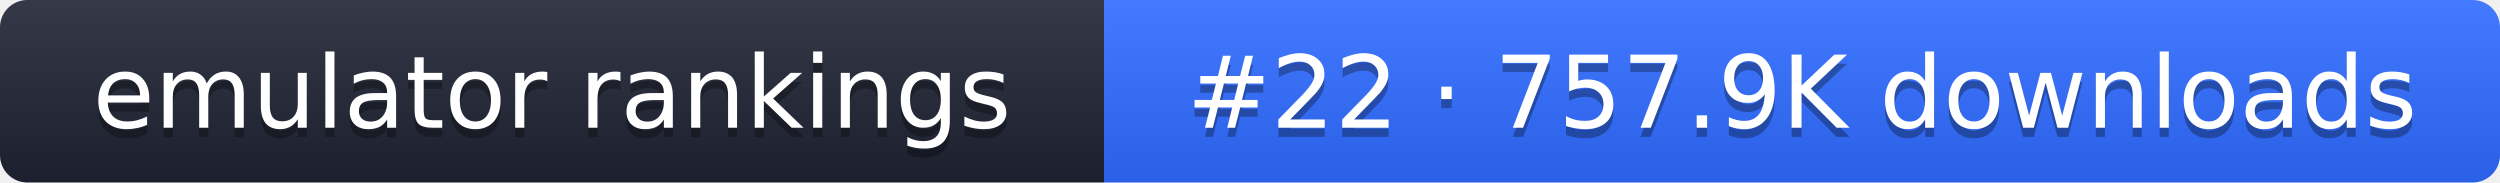
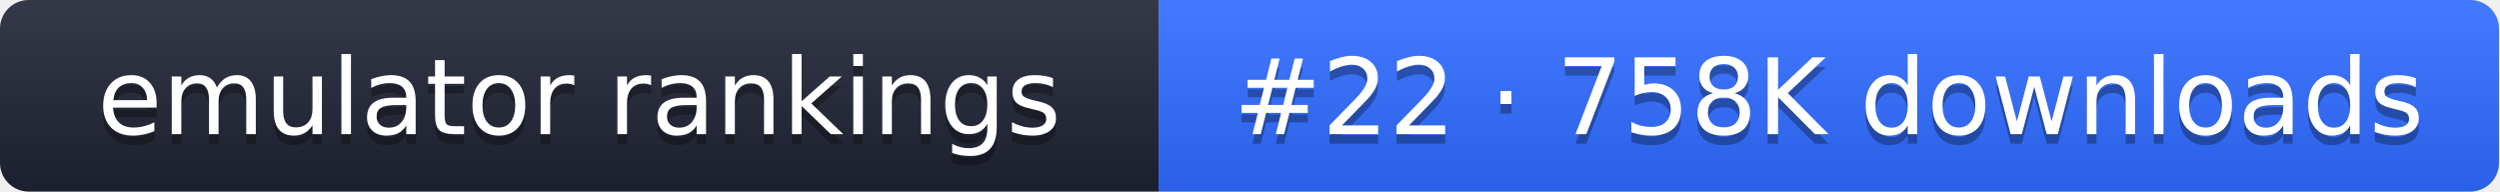
- <svg xmlns="http://www.w3.org/2000/svg" width="274" height="20" role="img" aria-label="emulator rankings: #22 · 757.9K downloads">
+ <svg xmlns="http://www.w3.org/2000/svg" width="261" height="20" role="img" aria-label="emulator rankings: #22 · 758K downloads">
  <linearGradient id="g" x2="0" y2="100%">
    <stop offset="0" stop-color="#fff" stop-opacity=".1" />
    <stop offset="1" stop-opacity=".1" />
  </linearGradient>
  <clipPath id="r">
-     <rect width="274" height="20" rx="3" fill="#fff" />
+     <rect width="261" height="20" rx="3" fill="#fff" />
  </clipPath>
  <g clip-path="url(#r)">
    <rect width="121" height="20" fill="#1f2433" />
-     <rect x="121" width="153" height="20" fill="#2f6bff" />
-     <rect width="274" height="20" fill="url(#g)" />
+     <rect x="121" width="140" height="20" fill="#2f6bff" />
+     <rect width="261" height="20" fill="url(#g)" />
  </g>
  <g fill="#fff" text-anchor="middle" font-family="Verdana,DejaVu Sans,sans-serif" font-size="11">
    <text x="60.5" y="15" fill="#010101" fill-opacity=".3">emulator rankings</text>
    <text x="60.5" y="14">emulator rankings</text>
-     <text x="197.5" y="15" fill="#010101" fill-opacity=".3">#22 · 757.9K downloads</text>
-     <text x="197.5" y="14">#22 · 757.9K downloads</text>
+     <text x="191" y="15" fill="#010101" fill-opacity=".3">#22 · 758K downloads</text>
+     <text x="191" y="14">#22 · 758K downloads</text>
  </g>
</svg>
